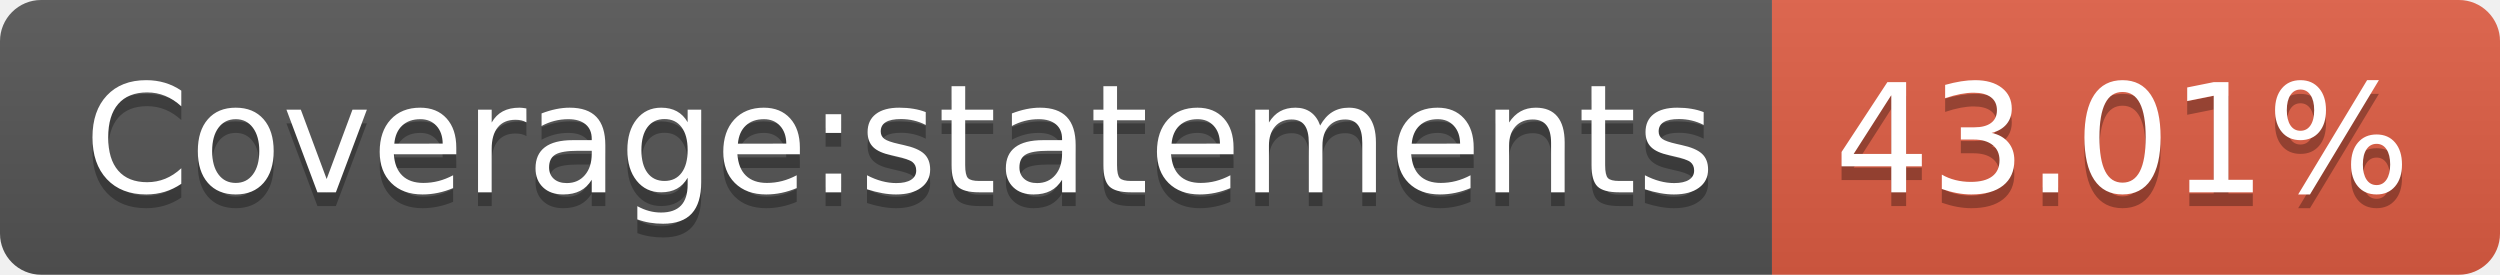
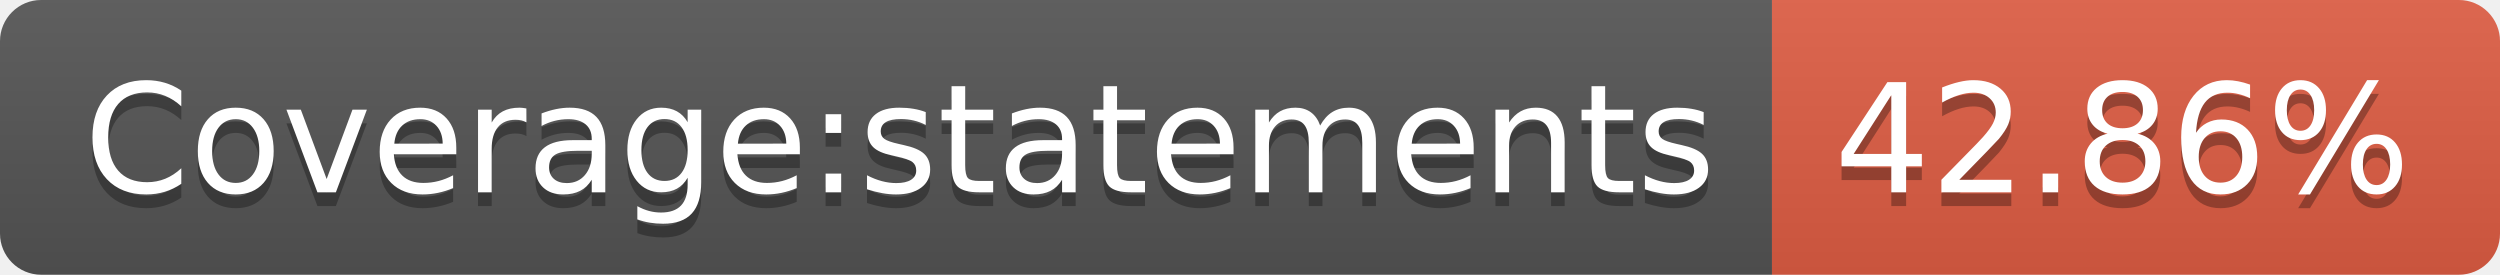
<svg xmlns="http://www.w3.org/2000/svg" width="182" height="20">
  <linearGradient id="s" x2="0" y2="100%">
    <stop offset="0" stop-color="#bbb" stop-opacity=".1" />
    <stop offset="1" stop-opacity=".1" />
  </linearGradient>
  <clipPath id="r">
    <rect width="182" height="20" rx="3" fill="#fff" />
  </clipPath>
  <g clip-path="url(#r)">
    <rect width="129" height="20" fill="#555" />
    <rect x="129" width="53" height="20" fill="#e05d44" />
    <rect width="182" height="20" fill="url(#s)" />
  </g>
  <g fill="#fff" text-anchor="middle" font-family="Verdana,Geneva,DejaVu Sans,sans-serif" text-rendering="geometricPrecision" font-size="110">
    <text x="655" y="150" fill="#010101" fill-opacity=".3" transform="scale(.1)" textLength="1190">Coverage:statements</text>
    <text x="655" y="140" transform="scale(.1)" textLength="1190">Coverage:statements</text>
-     <text x="1545" y="150" fill="#010101" fill-opacity=".3" transform="scale(.1)" textLength="430">43.01%</text>
-     <text x="1545" y="140" transform="scale(.1)" textLength="430">43.01%</text>
+     <text x="1545" y="150" fill="#010101" fill-opacity=".3" transform="scale(.1)" textLength="430">42.86%</text>
+     <text x="1545" y="140" transform="scale(.1)" textLength="430">42.86%</text>
  </g>
</svg>
